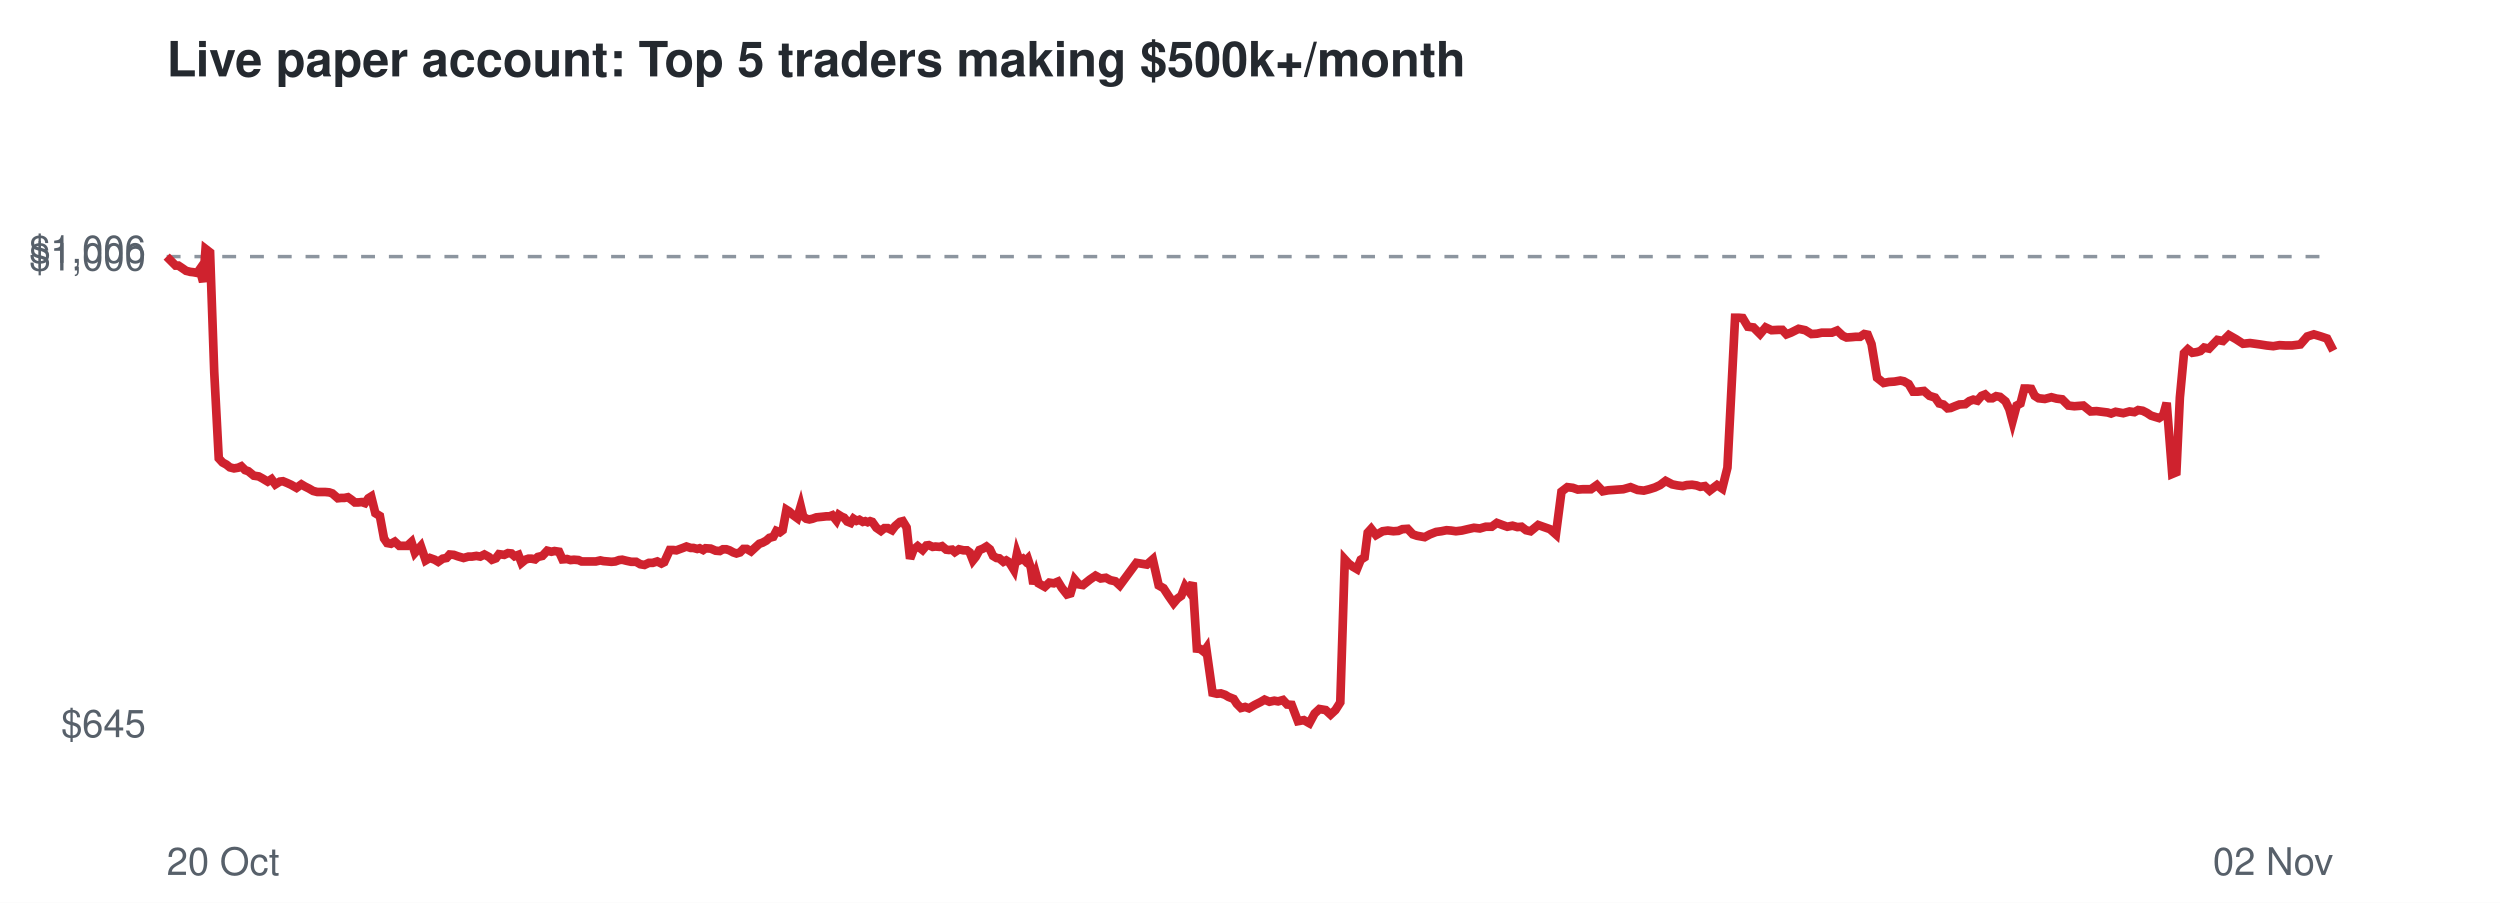
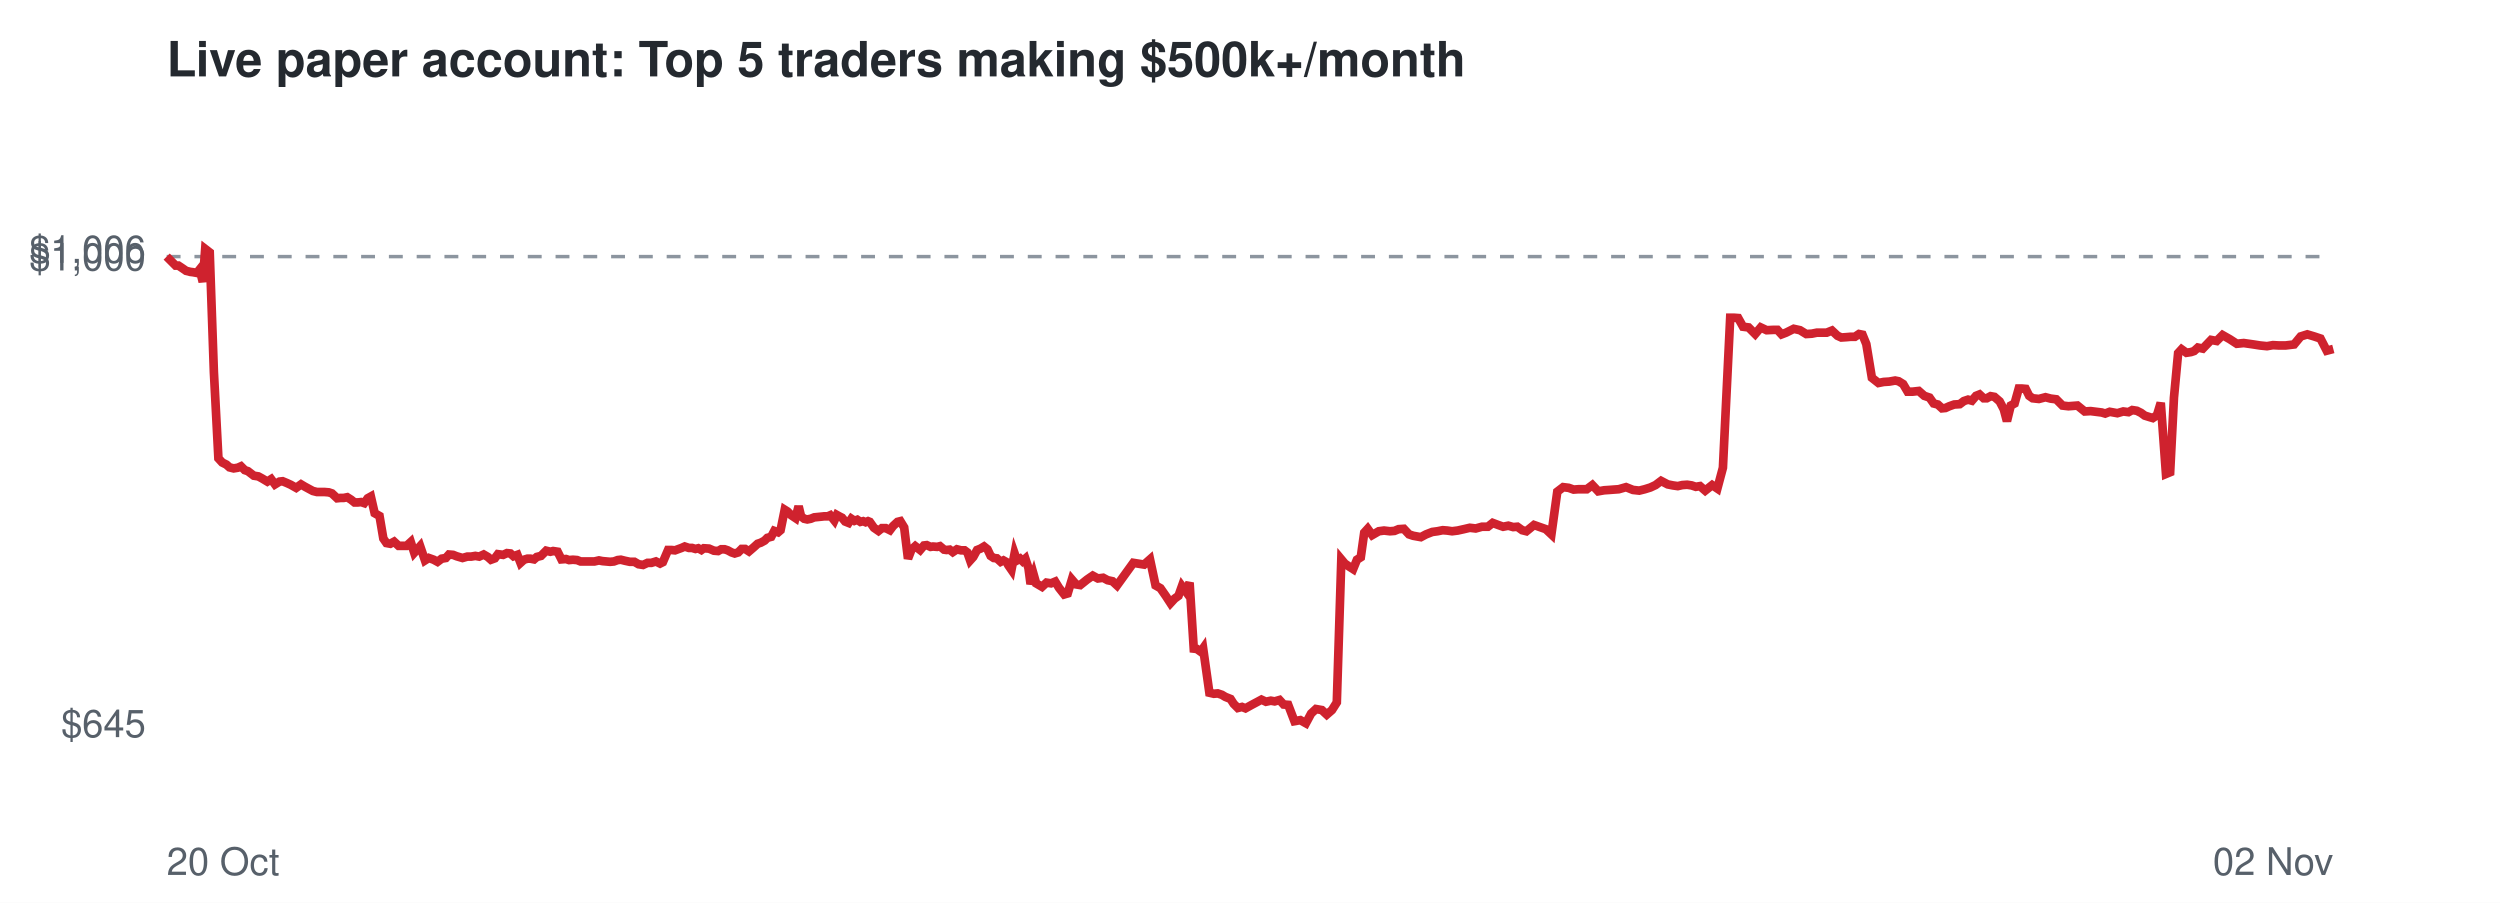
<svg xmlns="http://www.w3.org/2000/svg" viewBox="0 0 720 260" font-family="Helvetica,Arial,sans-serif">
  <rect width="720" height="260" fill="#ffffff" />
  <text x="48" y="22" font-size="14" font-weight="bold" fill="#24292f">Live paper account: Top 5 traders making $500k+/month</text>
  <line x1="48" x2="672" y1="73.9" y2="73.9" stroke="#8c959f" stroke-dasharray="4 4" />
  <text x="42" y="212.3" font-size="11" text-anchor="end" fill="#57606a">$645</text>
  <text x="42" y="77.9" font-size="11" text-anchor="end" fill="#57606a">$1,000</text>
  <text x="42" y="75.7" font-size="11" text-anchor="end" fill="#57606a">$1,006</text>
  <text x="48" y="252" font-size="11" fill="#57606a">20 Oct</text>
  <text x="672" y="252" font-size="11" text-anchor="end" fill="#57606a">02 Nov</text>
-   <polyline points="48.0,73.9 49.4,75.3 50.6,76.5 51.4,76.5 52.6,77.3 53.6,78.0 54.8,78.3 55.7,78.4 56.8,78.6 57.5,77.6 58.5,81.2 59.2,71.7 60.5,72.7 61.7,107.2 63.0,132.0 64.1,133.2 65.2,133.8 66.2,134.6 67.4,134.9 68.6,134.7 69.5,134.3 70.6,135.4 71.5,135.7 73.1,137.0 74.5,137.2 75.6,137.8 77.1,138.7 78.2,138.0 79.3,139.5 80.6,138.7 81.5,138.6 82.7,139.1 83.8,139.6 85.4,140.5 86.8,139.5 87.8,140.1 89.0,140.7 90.2,141.4 91.4,141.7 92.6,141.7 93.7,141.7 94.8,141.8 95.7,142.1 97.3,143.5 98.3,143.4 99.2,143.4 100.2,143.2 101.2,143.9 102.2,144.7 103.2,144.7 104.2,144.6 105.1,144.9 106.1,143.5 106.9,143.0 108.1,147.8 109.4,148.6 110.6,155.1 111.5,156.4 112.6,156.6 113.7,156.0 115.0,157.2 116.1,157.2 117.3,157.2 118.5,156.1 119.5,159.2 121.2,157.3 122.6,161.4 123.8,160.7 125.2,161.2 126.2,161.8 127.5,160.9 128.6,160.7 129.5,159.7 130.7,159.8 131.8,160.2 133.5,160.7 134.9,160.3 135.9,160.3 137.2,160.1 138.3,160.3 139.5,159.7 140.8,160.4 141.7,161.2 142.8,160.8 143.7,159.6 145.2,159.8 146.3,159.3 147.3,159.4 148.2,160.2 149.3,159.8 150.2,162.1 151.3,161.2 152.2,160.9 153.1,160.9 154.1,161.1 154.9,160.4 156.2,160.1 157.6,158.6 158.8,158.9 159.7,158.7 161.0,158.9 162.0,161.1 163.3,161.0 164.3,161.3 165.3,161.2 166.6,161.3 167.5,161.7 169.1,161.7 170.5,161.7 171.6,161.7 172.9,161.4 173.8,161.6 175.0,161.7 176.1,161.8 177.2,161.7 178.3,161.3 179.2,161.2 180.4,161.5 181.8,161.8 183.2,161.8 184.4,162.5 185.6,162.7 186.9,162.1 188.0,162.1 189.3,161.7 190.5,162.3 191.3,161.9 192.9,158.4 193.9,158.4 194.8,158.5 195.6,158.2 196.7,157.8 197.7,157.4 198.9,157.8 199.7,157.8 200.8,158.1 201.5,157.9 202.5,158.4 203.2,157.9 204.7,158.0 206.1,158.6 207.3,158.7 208.2,158.2 209.2,158.2 210.1,158.5 211.2,159.1 212.1,159.4 213.1,159.1 214.1,158.1 215.1,158.1 216.3,158.8 217.6,157.6 218.7,156.6 219.6,156.3 220.7,155.7 221.6,154.9 222.7,154.6 223.6,152.9 224.6,153.3 225.4,152.7 226.5,146.8 227.3,147.3 228.5,148.4 229.6,149.2 230.6,145.8 231.3,148.7 232.2,149.4 233.1,149.6 234.0,149.4 235.1,149.0 236.1,148.9 237.1,148.8 238.0,148.7 238.9,148.7 239.7,148.4 240.9,149.9 241.6,148.3 242.4,148.8 243.1,149.1 244.0,150.2 245.0,150.6 245.8,149.4 246.7,150.0 247.5,149.7 248.5,150.3 249.2,150.1 249.9,150.4 250.6,150.1 251.2,150.3 252.4,152.0 253.7,152.9 254.7,152.1 255.7,152.1 256.9,152.7 257.8,151.5 259.2,150.3 260.0,150.1 261.1,151.9 262.1,160.9 263.1,158.3 264.3,157.3 265.7,158.4 266.8,157.1 267.5,157.0 268.6,157.5 269.4,157.4 270.6,157.5 271.3,157.3 272.5,158.3 273.3,158.4 274.2,158.3 275.0,159.0 276.2,158.2 277.5,158.5 278.5,158.5 279.3,159.1 280.2,161.4 281.0,160.4 282.1,158.4 283.1,158.0 284.1,157.4 285.1,158.2 286.0,160.1 287.0,160.7 287.8,160.8 289.0,161.8 289.8,161.4 290.6,161.9 291.2,162.8 292.0,164.1 292.9,159.4 293.6,161.4 294.6,160.9 295.3,161.6 296.0,160.9 296.9,163.6 297.6,168.2 298.4,165.5 299.1,168.0 300.9,169.0 302.2,167.8 303.5,168.0 304.7,167.5 305.8,169.3 307.3,171.2 308.3,170.9 309.5,166.9 310.7,168.3 311.9,168.5 313.9,166.9 315.5,165.8 317.0,166.6 318.5,166.4 319.8,167.1 321.2,167.4 322.5,168.6 327.3,162.1 330.3,162.6 332.0,161.1 333.7,168.6 335.1,169.4 336.6,171.7 338.0,173.7 339.1,172.4 340.2,171.6 341.3,168.8 342.4,170.3 343.5,167.8 344.7,186.8 345.7,186.9 346.7,187.7 347.4,186.7 349.2,199.5 350.5,199.8 351.6,199.7 352.8,200.1 353.8,200.7 355.3,201.3 356.2,202.7 357.4,203.9 358.6,203.6 359.7,204.0 361.4,203.0 363.0,202.2 364.2,201.5 365.6,202.1 367.0,201.8 368.1,202.0 369.5,201.6 370.7,202.9 372.0,203.0 373.8,207.7 375.5,207.4 377.1,208.3 378.6,205.5 380.0,204.2 381.8,204.5 383.2,205.8 384.6,204.5 386.0,202.3 387.3,161.1 388.4,162.3 389.6,163.2 390.8,163.9 391.9,161.2 393.0,160.5 393.9,153.4 394.9,152.3 396.3,154.1 398.2,153.0 399.7,152.8 401.3,153.0 402.7,152.9 403.9,152.4 405.4,152.3 406.9,153.9 408.1,154.3 410.3,154.7 411.8,153.9 413.6,153.2 415.1,153.0 416.6,152.7 417.9,152.8 419.3,153.0 421.0,152.8 422.7,152.4 424.5,152.0 426.2,152.2 427.9,151.7 429.6,151.7 431.1,150.6 432.7,151.2 434.1,151.7 435.6,151.4 437.0,151.8 438.2,151.7 439.5,152.7 440.8,153.0 441.9,152.1 443.0,151.2 444.4,151.7 446.4,152.4 448.1,153.9 449.7,141.6 451.4,140.3 453.0,140.5 454.4,141.0 455.8,140.9 458.2,140.9 459.9,139.7 461.6,141.5 463.2,141.2 464.7,141.1 466.0,141.0 467.5,140.9 469.6,140.3 471.6,141.1 473.4,141.3 475.0,140.9 476.6,140.4 478.1,139.7 479.7,138.5 481.6,139.5 483.1,139.8 484.6,140.0 485.8,139.7 487.3,139.6 488.6,139.8 489.7,140.2 491.0,140.0 492.4,141.3 494.5,139.7 496.0,140.7 497.5,134.7 499.7,91.5 500.7,91.5 501.9,91.6 503.4,94.1 505.0,94.3 506.9,96.2 508.5,94.3 510.2,95.1 512.2,95.0 513.3,95.0 514.5,96.3 515.8,95.8 518.0,94.7 519.9,95.1 521.7,96.2 523.3,96.1 524.7,95.8 527.6,95.8 529.1,95.2 530.7,96.7 531.8,97.2 533.3,97.1 534.4,97.0 535.7,97.0 536.9,96.2 537.9,96.4 539.0,99.1 540.6,108.8 542.5,110.3 544.0,110.0 545.6,109.9 547.3,109.6 548.3,109.8 549.7,110.6 551.0,112.8 552.3,112.8 554.1,112.6 555.7,114.0 557.3,114.5 558.5,116.2 559.7,116.5 560.9,117.6 561.8,117.5 563.0,117.0 564.3,116.5 566.0,116.4 567.2,115.5 568.3,115.1 569.5,115.4 570.7,114.0 571.7,113.6 572.9,114.7 573.8,114.7 574.9,114.1 576.0,114.3 577.6,115.6 578.7,117.9 579.6,121.3 580.8,116.8 581.9,116.2 583.0,111.9 584.0,111.9 585.0,112.0 586.0,114.0 587.1,114.7 588.9,114.9 590.8,114.4 592.3,114.8 593.9,115.0 595.7,116.8 597.4,117.0 598.7,116.9 600.0,116.8 602.1,118.5 603.8,118.4 605.4,118.6 607.0,118.8 608.0,119.1 609.3,118.6 610.4,118.8 611.5,119.0 613.3,118.5 614.7,118.7 615.8,118.1 617.1,118.3 618.3,118.9 619.5,119.7 620.8,120.1 621.8,120.4 623.0,119.6 624.0,116.0 625.6,136.5 626.8,136.0 627.8,114.5 629.0,101.7 630.1,100.6 631.4,101.6 632.7,101.4 633.7,101.1 634.8,100.1 636.2,100.4 638.6,97.9 640.2,98.2 641.9,96.5 644.0,97.7 646.0,99.0 648.0,98.8 650.9,99.2 652.8,99.5 654.7,99.7 656.5,99.4 658.3,99.5 660.1,99.5 662.5,99.2 664.5,96.9 666.4,96.3 668.4,96.9 670.2,97.5 672.0,101.0" fill="none" stroke="#cf222e" stroke-width="2.5" />
+   <polyline points="48.0,73.9 49.4,75.3 50.6,76.5 51.4,76.5 52.6,77.3 53.6,78.0 54.8,78.3 55.6,78.4 56.7,78.6 57.5,77.6 58.4,81.2 59.1,71.7 60.4,72.7 61.6,107.2 62.9,132.0 64.0,133.2 65.2,133.8 66.1,134.6 67.3,134.9 68.5,134.7 69.4,134.3 70.5,135.4 71.4,135.7 73.1,137.0 74.4,137.2 75.5,137.8 77.0,138.7 78.1,138.0 79.2,139.5 80.5,138.7 81.4,138.6 82.6,139.1 83.7,139.6 85.3,140.5 86.7,139.5 87.7,140.1 88.8,140.7 90.1,141.4 91.3,141.7 92.5,141.7 93.5,141.7 94.7,141.8 95.6,142.1 97.1,143.5 98.1,143.4 99.0,143.4 100.0,143.2 101.1,143.9 102.1,144.7 103.1,144.7 104.0,144.6 104.9,144.9 105.9,143.5 106.8,143.0 107.9,147.8 109.3,148.6 110.4,155.1 111.3,156.4 112.4,156.6 113.5,156.0 114.8,157.2 115.9,157.2 117.1,157.2 118.3,156.1 119.3,159.2 121.0,157.3 122.4,161.4 123.5,160.7 124.9,161.2 126.0,161.8 127.2,160.9 128.4,160.7 129.3,159.7 130.5,159.8 131.5,160.2 133.2,160.7 134.6,160.3 135.7,160.3 136.9,160.1 138.0,160.3 139.3,159.7 140.5,160.4 141.4,161.2 142.5,160.8 143.4,159.6 144.9,159.8 146.0,159.3 147.0,159.4 147.9,160.2 149.0,159.8 149.9,162.1 150.9,161.2 151.9,160.9 152.8,160.9 153.8,161.1 154.6,160.4 155.8,160.1 157.3,158.6 158.5,158.9 159.3,158.7 160.6,158.9 161.7,161.1 163.0,161.0 163.9,161.3 165.0,161.2 166.2,161.3 167.2,161.7 168.8,161.7 170.1,161.7 171.2,161.7 172.5,161.4 173.5,161.6 174.6,161.7 175.7,161.8 176.8,161.7 177.9,161.3 178.8,161.2 180.0,161.5 181.4,161.8 182.7,161.8 183.9,162.5 185.2,162.7 186.5,162.1 187.6,162.1 188.9,161.7 190.1,162.3 190.9,161.9 192.4,158.4 193.4,158.4 194.4,158.5 195.2,158.2 196.3,157.8 197.2,157.4 198.4,157.8 199.3,157.8 200.3,158.1 201.1,157.9 202.0,158.4 202.7,157.9 204.2,158.0 205.6,158.6 206.8,158.7 207.7,158.2 208.7,158.2 209.6,158.5 210.7,159.1 211.6,159.4 212.6,159.1 213.6,158.1 214.6,158.1 215.7,158.8 217.1,157.6 218.2,156.6 219.1,156.3 220.2,155.7 221.0,154.9 222.1,154.6 223.0,152.9 224.1,153.3 224.8,152.7 226.0,146.8 226.8,147.3 227.9,148.4 229.1,149.2 230.0,145.8 230.7,148.7 231.6,149.4 232.5,149.6 233.5,149.4 234.5,149.0 235.5,148.9 236.5,148.8 237.4,148.7 238.4,148.7 239.1,148.4 240.3,149.9 241.0,148.3 241.9,148.8 242.5,149.1 243.4,150.2 244.4,150.6 245.2,149.4 246.1,150.0 246.9,149.7 247.8,150.3 248.6,150.1 249.3,150.4 250.0,150.1 250.5,150.3 251.7,152.0 253.0,152.9 254.0,152.1 255.1,152.1 256.3,152.7 257.2,151.5 258.5,150.3 259.3,150.1 260.4,151.9 261.5,160.9 262.5,158.3 263.6,157.3 265.0,158.4 266.1,157.1 266.9,157.0 268.0,157.5 268.7,157.4 269.9,157.5 270.7,157.3 271.9,158.3 272.6,158.4 273.5,158.3 274.4,159.0 275.6,158.2 276.8,158.5 277.8,158.5 278.6,159.1 279.4,161.4 280.3,160.4 281.4,158.4 282.4,158.0 283.4,157.4 284.4,158.2 285.3,160.1 286.2,160.7 287.1,160.8 288.2,161.8 289.0,161.4 289.9,161.9 290.4,162.8 291.3,164.1 292.2,159.4 292.9,161.4 293.8,160.9 294.5,161.6 295.3,160.9 296.2,163.6 296.8,168.2 297.7,165.5 298.4,168.0 300.1,169.0 301.4,167.8 302.7,168.0 303.9,167.5 305.0,169.3 306.5,171.2 307.5,170.9 308.7,166.9 309.9,168.3 311.1,168.5 313.1,166.9 314.7,165.8 316.2,166.6 317.7,166.4 319.0,167.1 320.4,167.4 321.7,168.6 326.4,162.1 329.5,162.6 331.2,161.1 332.8,168.6 334.2,169.4 335.8,171.7 337.1,173.7 338.3,172.4 339.4,171.6 340.4,168.8 341.5,170.3 342.6,167.8 343.8,186.8 344.7,186.9 345.8,187.7 346.5,186.7 348.3,199.5 349.6,199.8 350.7,199.7 351.9,200.1 352.9,200.7 354.4,201.3 355.3,202.7 356.5,203.9 357.7,203.6 358.7,204.0 360.5,203.0 362.0,202.2 363.3,201.5 364.6,202.1 366.0,201.8 367.1,202.0 368.5,201.6 369.7,202.9 371.0,203.0 372.8,207.7 374.5,207.4 376.1,208.3 377.6,205.5 379.0,204.2 380.7,204.5 382.1,205.8 383.6,204.5 385.0,202.3 386.3,161.1 387.3,162.3 388.6,163.2 389.7,163.9 390.8,161.2 391.9,160.5 392.9,153.4 393.9,152.3 395.2,154.1 397.1,153.0 398.6,152.8 400.3,153.0 401.6,152.9 402.8,152.4 404.3,152.3 405.8,153.9 407.0,154.3 409.2,154.7 410.7,153.9 412.5,153.2 414.0,153.0 415.5,152.7 416.8,152.8 418.2,153.0 419.8,152.8 421.6,152.4 423.3,152.0 425.0,152.2 426.8,151.7 428.5,151.7 429.9,150.6 431.5,151.2 432.9,151.7 434.4,151.4 435.8,151.8 437.0,151.7 438.4,152.7 439.6,153.0 440.7,152.1 441.8,151.2 443.2,151.7 445.2,152.4 446.8,153.9 448.5,141.6 450.2,140.3 451.8,140.5 453.2,141.0 454.6,140.9 457.0,140.9 458.6,139.7 460.3,141.5 462.0,141.2 463.5,141.1 464.8,141.0 466.2,140.9 468.3,140.3 470.3,141.1 472.1,141.3 473.7,140.9 475.3,140.4 476.8,139.7 478.4,138.5 480.3,139.5 481.8,139.8 483.2,140.0 484.5,139.7 485.9,139.6 487.2,139.8 488.4,140.2 489.6,140.0 491.1,141.3 493.1,139.7 494.6,140.7 496.2,134.7 498.3,91.5 499.3,91.5 500.6,91.6 502.0,94.1 503.6,94.3 505.5,96.2 507.1,94.3 508.8,95.1 510.8,95.0 511.9,95.0 513.1,96.3 514.4,95.8 516.6,94.7 518.4,95.1 520.2,96.2 521.8,96.1 523.3,95.8 526.1,95.8 527.6,95.2 529.2,96.7 530.3,97.2 531.8,97.1 532.9,97.0 534.2,97.0 535.4,96.2 536.4,96.4 537.5,99.1 539.1,108.8 541.0,110.3 542.5,110.0 544.1,109.9 545.8,109.6 546.8,109.8 548.1,110.6 549.4,112.8 550.8,112.8 552.6,112.6 554.2,114.0 555.7,114.5 556.9,116.2 558.1,116.5 559.3,117.6 560.3,117.5 561.4,117.0 562.8,116.5 564.4,116.4 565.6,115.5 566.8,115.1 567.9,115.4 569.1,114.0 570.1,113.6 571.3,114.7 572.2,114.7 573.3,114.1 574.4,114.3 575.9,115.6 577.1,117.9 578.0,121.3 579.1,116.8 580.2,116.2 581.4,111.9 582.3,111.9 583.4,112.0 584.4,114.0 585.4,114.7 587.2,114.9 589.1,114.4 590.6,114.8 592.2,115.0 594.0,116.8 595.7,117.0 597.0,116.9 598.3,116.8 600.4,118.5 602.1,118.4 603.7,118.6 605.3,118.8 606.3,119.1 607.6,118.6 608.7,118.8 609.8,119.0 611.5,118.5 613.0,118.7 614.1,118.1 615.4,118.3 616.6,118.9 617.7,119.7 619.0,120.1 620.0,120.4 621.2,119.6 622.3,116.0 623.8,136.5 625.0,136.0 626.1,114.5 627.3,101.7 628.3,100.6 629.7,101.6 631.0,101.4 631.9,101.1 633.0,100.1 634.4,100.4 636.8,97.9 638.4,98.2 640.1,96.5 642.2,97.7 644.2,99.0 646.2,98.8 649.0,99.2 650.9,99.5 652.9,99.7 654.6,99.4 656.4,99.5 658.2,99.5 660.7,99.2 662.6,96.9 664.5,96.3 666.5,96.9 668.3,97.5 670.1,101.0 672.0,100.5" fill="none" stroke="#cf222e" stroke-width="2.5" />
</svg>
